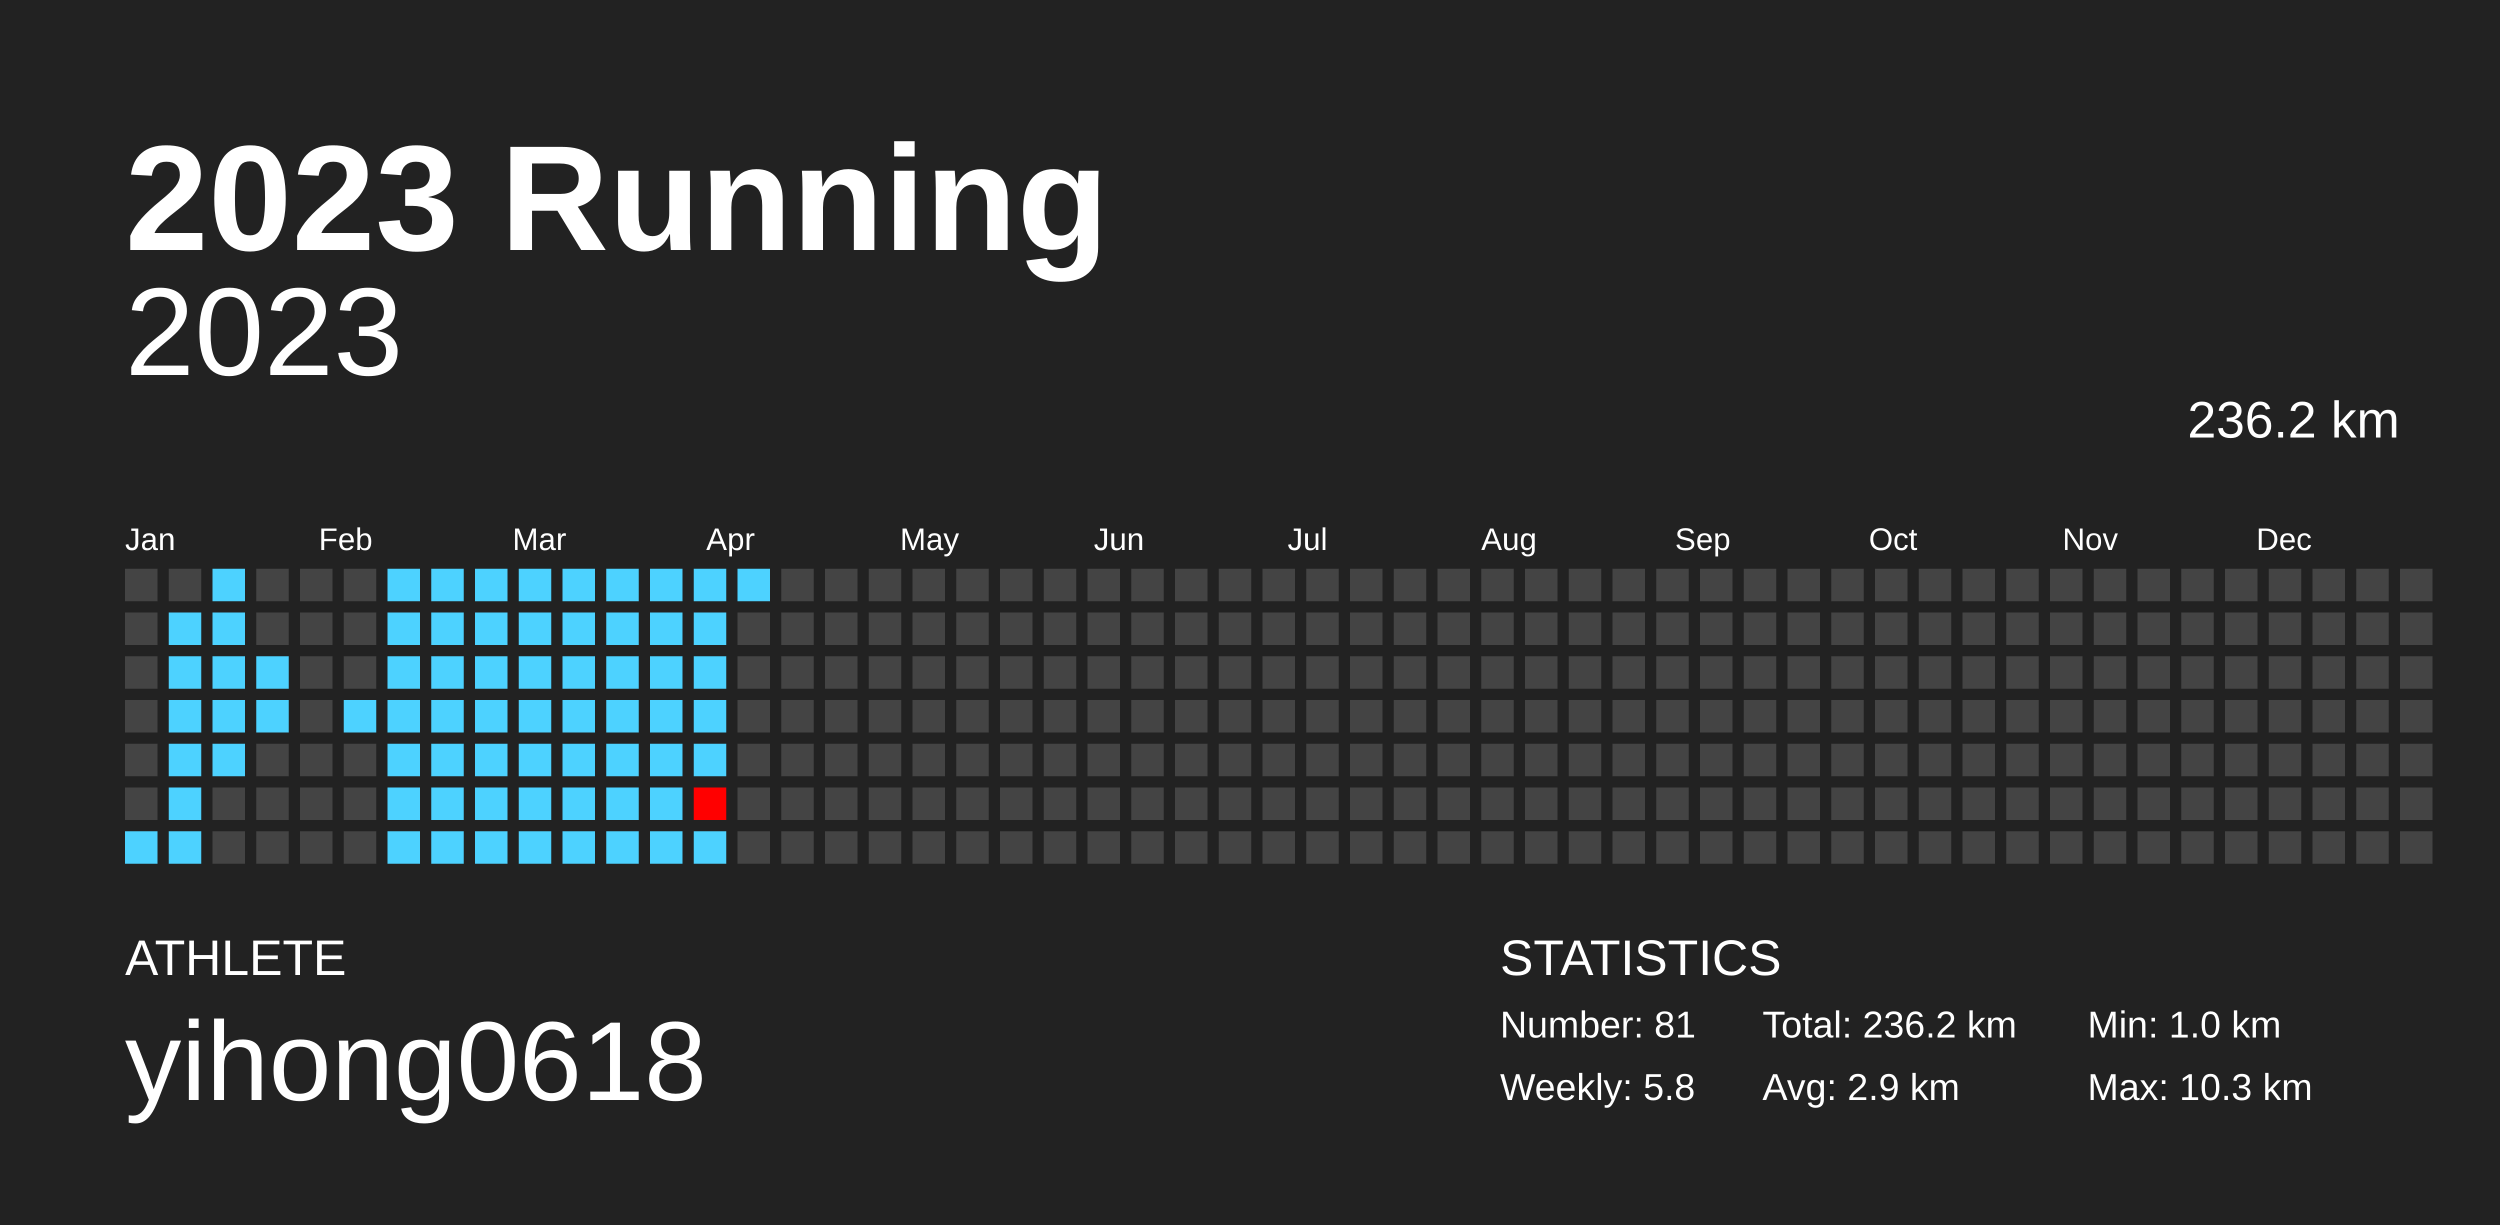
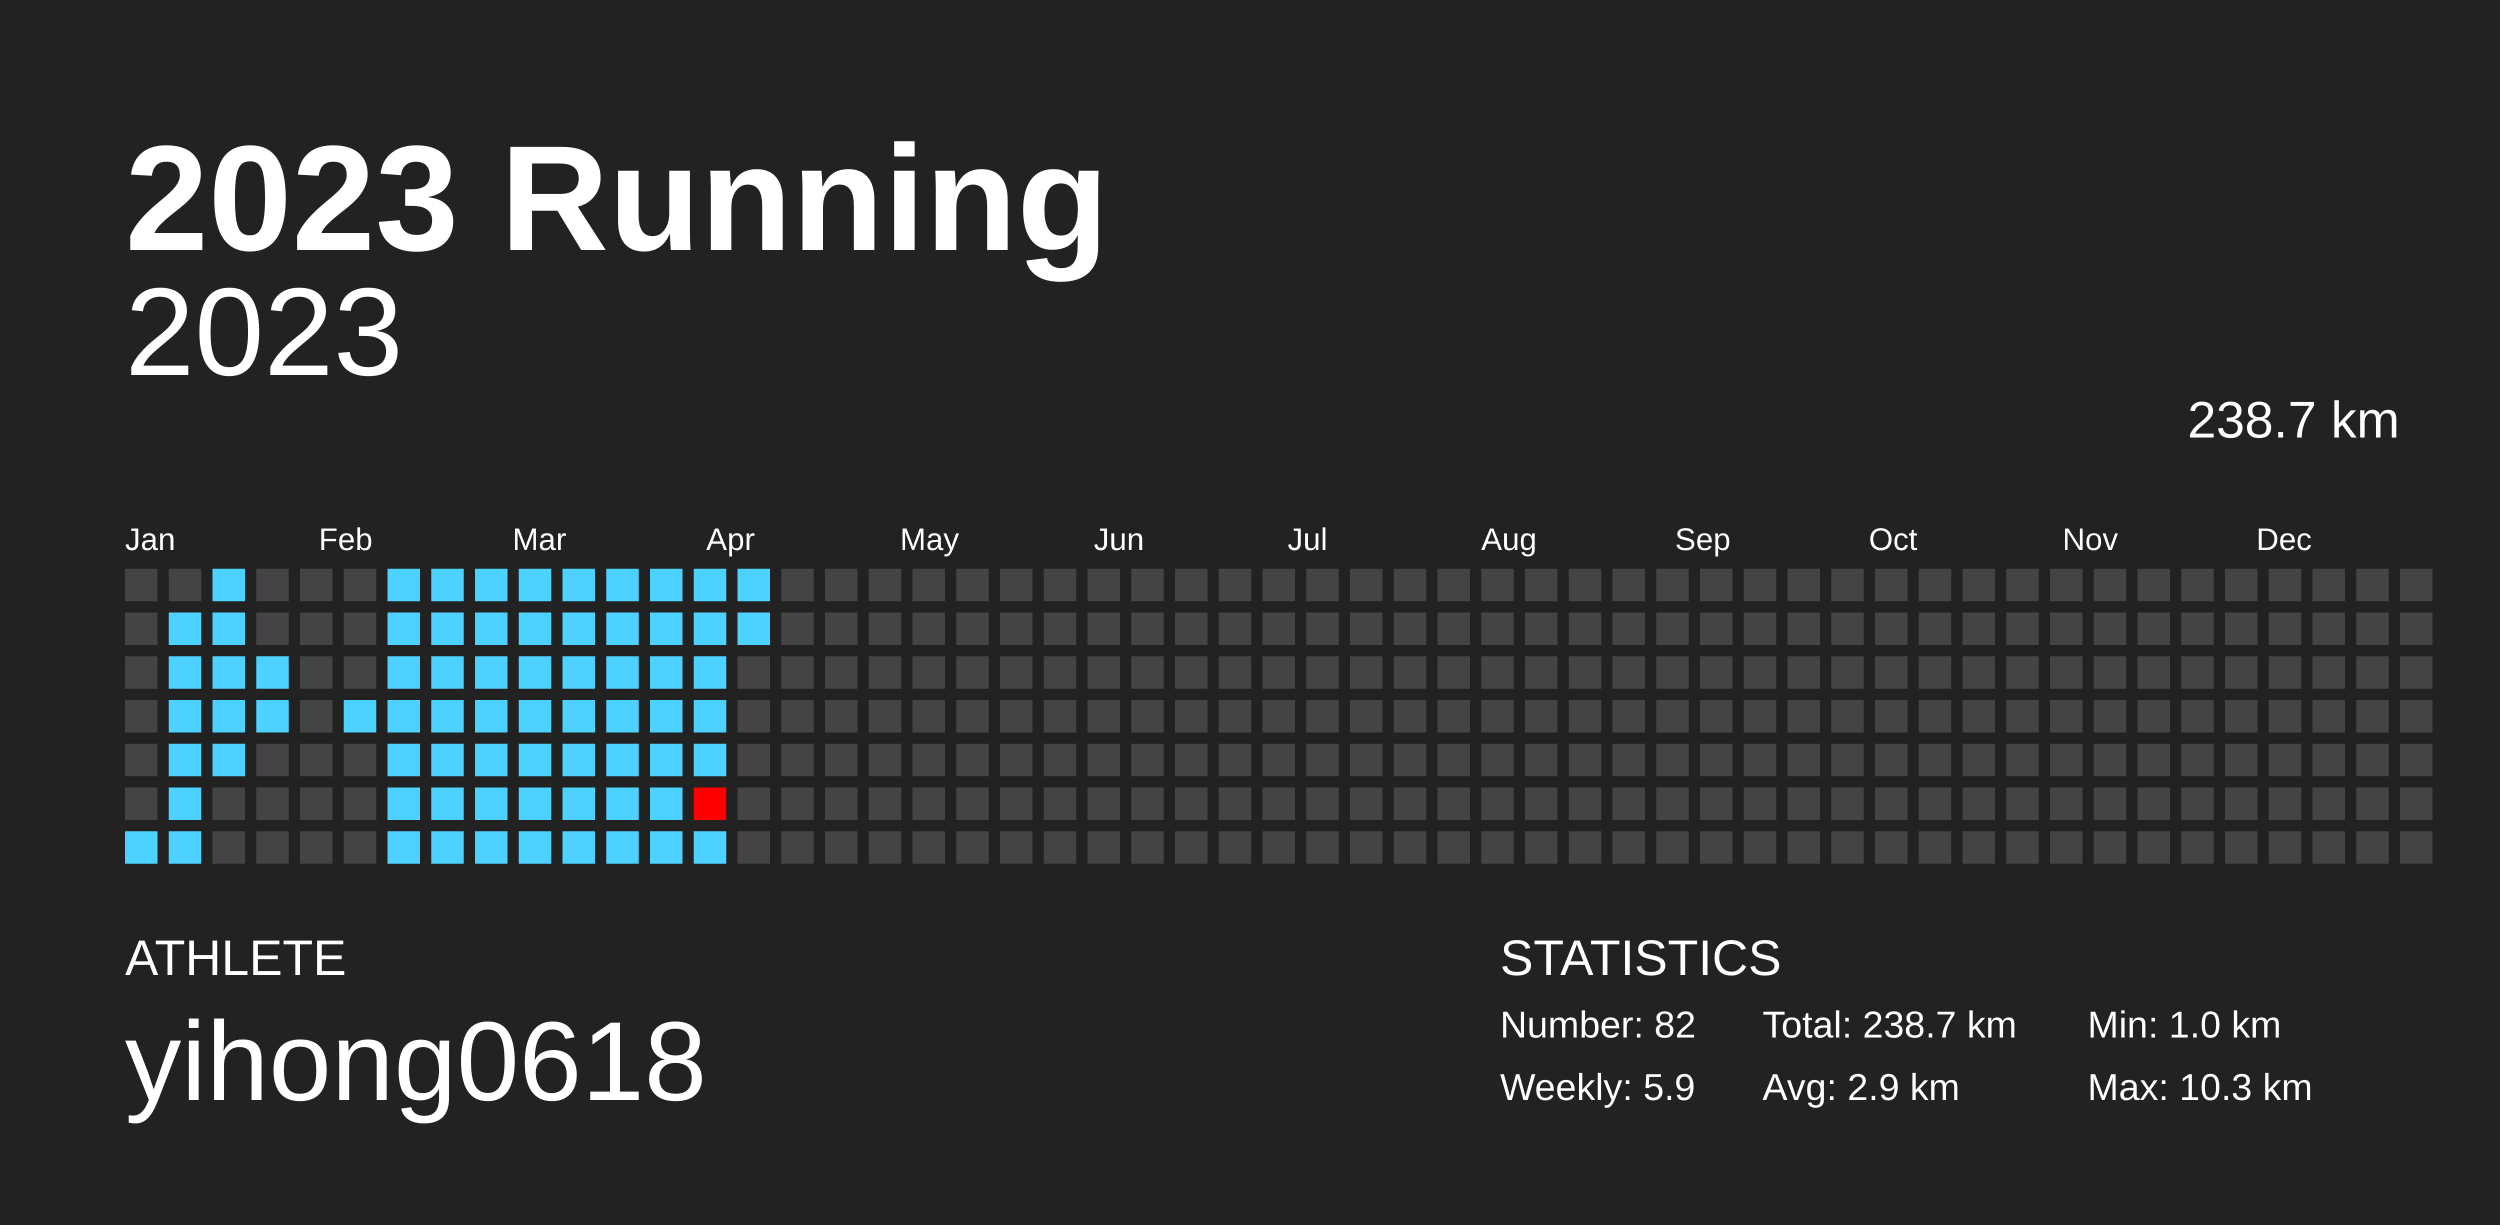
<svg xmlns="http://www.w3.org/2000/svg" baseProfile="full" height="98mm" version="1.1" viewBox="0,0,200,98" width="200mm">
  <defs />
  <rect fill="#222222" height="98" width="200" x="0" y="0" />
  <text fill="#FFFFFF" style="font-size:12px; font-family:Arial; font-weight:bold;" x="10" y="20">2023 Running</text>
  <text fill="#FFFFFF" style="font-size:4px; font-family:Arial" x="10" y="78">ATHLETE</text>
  <text fill="#FFFFFF" style="font-size:9px; font-family:Arial" x="10" y="88">yihong0618</text>
  <text fill="#FFFFFF" style="font-size:4px; font-family:Arial" x="120" y="78">STATISTICS</text>
-   <text fill="#FFFFFF" style="font-size:3px; font-family:Arial" x="120" y="83">Number: 81</text>
-   <text fill="#FFFFFF" style="font-size:3px; font-family:Arial" x="120" y="88">Weekly: 5.8</text>
-   <text fill="#FFFFFF" style="font-size:3px; font-family:Arial" x="141" y="83">Total: 236.2 km</text>
+   <text fill="#FFFFFF" style="font-size:3px; font-family:Arial" x="120" y="83">Number: 82</text>
+   <text fill="#FFFFFF" style="font-size:3px; font-family:Arial" x="120" y="88">Weekly: 5.9</text>
+   <text fill="#FFFFFF" style="font-size:3px; font-family:Arial" x="141" y="83">Total: 238.7 km</text>
  <text fill="#FFFFFF" style="font-size:3px; font-family:Arial" x="141" y="88">Avg: 2.9 km</text>
  <text fill="#FFFFFF" style="font-size:3px; font-family:Arial" x="167" y="83">Min: 1.0 km</text>
  <text fill="#FFFFFF" style="font-size:3px; font-family:Arial" x="167" y="88">Max: 10.3 km</text>
  <text alignment-baseline="hanging" fill="#FFFFFF" style="font-size:10.0px; font-family:Arial;" x="10" y="30">2023</text>
-   <text alignment-baseline="hanging" fill="#FFFFFF" style="font-size:4.125px; font-family:Arial;" x="175" y="35">236.2 km</text>
+   <text alignment-baseline="hanging" fill="#FFFFFF" style="font-size:4.125px; font-family:Arial;" x="175" y="35">238.7 km</text>
  <text fill="#FFFFFF" style="font-size:2.5px; font-family:Arial" x="10.0" y="44">Jan</text>
  <text fill="#FFFFFF" style="font-size:2.5px; font-family:Arial" x="25.5" y="44">Feb</text>
  <text fill="#FFFFFF" style="font-size:2.5px; font-family:Arial" x="41.0" y="44">Mar</text>
  <text fill="#FFFFFF" style="font-size:2.5px; font-family:Arial" x="56.5" y="44">Apr</text>
  <text fill="#FFFFFF" style="font-size:2.5px; font-family:Arial" x="72.0" y="44">May</text>
  <text fill="#FFFFFF" style="font-size:2.5px; font-family:Arial" x="87.5" y="44">Jun</text>
  <text fill="#FFFFFF" style="font-size:2.5px; font-family:Arial" x="103.0" y="44">Jul</text>
  <text fill="#FFFFFF" style="font-size:2.5px; font-family:Arial" x="118.5" y="44">Aug</text>
  <text fill="#FFFFFF" style="font-size:2.5px; font-family:Arial" x="134.0" y="44">Sep</text>
  <text fill="#FFFFFF" style="font-size:2.5px; font-family:Arial" x="149.5" y="44">Oct</text>
  <text fill="#FFFFFF" style="font-size:2.5px; font-family:Arial" x="165.0" y="44">Nov</text>
  <text fill="#FFFFFF" style="font-size:2.5px; font-family:Arial" x="180.5" y="44">Dec</text>
  <rect fill="#444444" height="2.6" width="2.6" x="10.0" y="45.5" />
  <rect fill="#444444" height="2.6" width="2.6" x="10.0" y="49.0" />
  <rect fill="#444444" height="2.6" width="2.6" x="10.0" y="52.5" />
  <rect fill="#444444" height="2.6" width="2.6" x="10.0" y="56.0" />
  <rect fill="#444444" height="2.6" width="2.6" x="10.0" y="59.5" />
  <rect fill="#444444" height="2.6" width="2.6" x="10.0" y="63.0" />
  <rect fill="#4dd2ff" height="2.6" width="2.6" x="10.0" y="66.5" />
  <rect fill="#444444" height="2.6" width="2.6" x="13.5" y="45.5" />
  <rect fill="#4dd2ff" height="2.6" width="2.6" x="13.5" y="49.0" />
  <rect fill="#4dd2ff" height="2.6" width="2.6" x="13.5" y="52.5" />
  <rect fill="#4dd2ff" height="2.6" width="2.6" x="13.5" y="56.0" />
  <rect fill="#4dd2ff" height="2.6" width="2.6" x="13.5" y="59.5" />
  <rect fill="#4dd2ff" height="2.6" width="2.6" x="13.5" y="63.0" />
  <rect fill="#4dd2ff" height="2.6" width="2.6" x="13.5" y="66.5" />
  <rect fill="#4dd2ff" height="2.6" width="2.6" x="17.0" y="45.5" />
  <rect fill="#4dd2ff" height="2.6" width="2.6" x="17.0" y="49.0" />
  <rect fill="#4dd2ff" height="2.6" width="2.6" x="17.0" y="52.5" />
  <rect fill="#4dd2ff" height="2.6" width="2.6" x="17.0" y="56.0" />
  <rect fill="#4dd2ff" height="2.6" width="2.6" x="17.0" y="59.5" />
  <rect fill="#444444" height="2.6" width="2.6" x="17.0" y="63.0" />
  <rect fill="#444444" height="2.6" width="2.6" x="17.0" y="66.5" />
  <rect fill="#444444" height="2.6" width="2.6" x="20.5" y="45.5" />
  <rect fill="#444444" height="2.6" width="2.6" x="20.5" y="49.0" />
  <rect fill="#4dd2ff" height="2.6" width="2.6" x="20.5" y="52.5" />
  <rect fill="#4dd2ff" height="2.6" width="2.6" x="20.5" y="56.0" />
  <rect fill="#444444" height="2.6" width="2.6" x="20.5" y="59.5" />
  <rect fill="#444444" height="2.6" width="2.6" x="20.5" y="63.0" />
  <rect fill="#444444" height="2.6" width="2.6" x="20.5" y="66.5" />
  <rect fill="#444444" height="2.6" width="2.6" x="24.0" y="45.5" />
  <rect fill="#444444" height="2.6" width="2.6" x="24.0" y="49.0" />
  <rect fill="#444444" height="2.6" width="2.6" x="24.0" y="52.5" />
  <rect fill="#444444" height="2.6" width="2.6" x="24.0" y="56.0" />
  <rect fill="#444444" height="2.6" width="2.6" x="24.0" y="59.5" />
  <rect fill="#444444" height="2.6" width="2.6" x="24.0" y="63.0" />
  <rect fill="#444444" height="2.6" width="2.6" x="24.0" y="66.5" />
  <rect fill="#444444" height="2.6" width="2.6" x="27.5" y="45.5" />
  <rect fill="#444444" height="2.6" width="2.6" x="27.5" y="49.0" />
  <rect fill="#444444" height="2.6" width="2.6" x="27.5" y="52.5" />
  <rect fill="#4dd2ff" height="2.6" width="2.6" x="27.5" y="56.0" />
  <rect fill="#444444" height="2.6" width="2.6" x="27.5" y="59.5" />
  <rect fill="#444444" height="2.6" width="2.6" x="27.5" y="63.0" />
  <rect fill="#444444" height="2.6" width="2.6" x="27.5" y="66.5" />
  <rect fill="#4dd2ff" height="2.6" width="2.6" x="31.0" y="45.5" />
  <rect fill="#4dd2ff" height="2.6" width="2.6" x="31.0" y="49.0" />
  <rect fill="#4dd2ff" height="2.6" width="2.6" x="31.0" y="52.5" />
  <rect fill="#4dd2ff" height="2.6" width="2.6" x="31.0" y="56.0" />
  <rect fill="#4dd2ff" height="2.6" width="2.6" x="31.0" y="59.5" />
  <rect fill="#4dd2ff" height="2.6" width="2.6" x="31.0" y="63.0" />
  <rect fill="#4dd2ff" height="2.6" width="2.6" x="31.0" y="66.5" />
  <rect fill="#4dd2ff" height="2.6" width="2.6" x="34.5" y="45.5" />
  <rect fill="#4dd2ff" height="2.6" width="2.6" x="34.5" y="49.0" />
  <rect fill="#4dd2ff" height="2.6" width="2.6" x="34.5" y="52.5" />
  <rect fill="#4dd2ff" height="2.6" width="2.6" x="34.5" y="56.0" />
  <rect fill="#4dd2ff" height="2.6" width="2.6" x="34.5" y="59.5" />
  <rect fill="#4dd2ff" height="2.6" width="2.6" x="34.5" y="63.0" />
  <rect fill="#4dd2ff" height="2.6" width="2.6" x="34.5" y="66.5" />
  <rect fill="#4dd2ff" height="2.6" width="2.6" x="38.0" y="45.5" />
  <rect fill="#4dd2ff" height="2.6" width="2.6" x="38.0" y="49.0" />
  <rect fill="#4dd2ff" height="2.6" width="2.6" x="38.0" y="52.5" />
  <rect fill="#4dd2ff" height="2.6" width="2.6" x="38.0" y="56.0" />
  <rect fill="#4dd2ff" height="2.6" width="2.6" x="38.0" y="59.5" />
  <rect fill="#4dd2ff" height="2.6" width="2.6" x="38.0" y="63.0" />
  <rect fill="#4dd2ff" height="2.6" width="2.6" x="38.0" y="66.5" />
  <rect fill="#4dd2ff" height="2.6" width="2.6" x="41.5" y="45.5" />
  <rect fill="#4dd2ff" height="2.6" width="2.6" x="41.5" y="49.0" />
  <rect fill="#4dd2ff" height="2.6" width="2.6" x="41.5" y="52.5" />
  <rect fill="#4dd2ff" height="2.6" width="2.6" x="41.5" y="56.0" />
  <rect fill="#4dd2ff" height="2.6" width="2.6" x="41.5" y="59.5" />
  <rect fill="#4dd2ff" height="2.6" width="2.6" x="41.5" y="63.0" />
  <rect fill="#4dd2ff" height="2.6" width="2.6" x="41.5" y="66.5" />
  <rect fill="#4dd2ff" height="2.6" width="2.6" x="45.0" y="45.5" />
  <rect fill="#4dd2ff" height="2.6" width="2.6" x="45.0" y="49.0" />
  <rect fill="#4dd2ff" height="2.6" width="2.6" x="45.0" y="52.5" />
  <rect fill="#4dd2ff" height="2.6" width="2.6" x="45.0" y="56.0" />
  <rect fill="#4dd2ff" height="2.6" width="2.6" x="45.0" y="59.5" />
  <rect fill="#4dd2ff" height="2.6" width="2.6" x="45.0" y="63.0" />
  <rect fill="#4dd2ff" height="2.6" width="2.6" x="45.0" y="66.5" />
  <rect fill="#4dd2ff" height="2.6" width="2.6" x="48.5" y="45.5" />
  <rect fill="#4dd2ff" height="2.6" width="2.6" x="48.5" y="49.0" />
  <rect fill="#4dd2ff" height="2.6" width="2.6" x="48.5" y="52.5" />
  <rect fill="#4dd2ff" height="2.6" width="2.6" x="48.5" y="56.0" />
  <rect fill="#4dd2ff" height="2.6" width="2.6" x="48.5" y="59.5" />
  <rect fill="#4dd2ff" height="2.6" width="2.6" x="48.5" y="63.0" />
  <rect fill="#4dd2ff" height="2.6" width="2.6" x="48.5" y="66.5" />
  <rect fill="#4dd2ff" height="2.6" width="2.6" x="52.0" y="45.5" />
  <rect fill="#4dd2ff" height="2.6" width="2.6" x="52.0" y="49.0" />
  <rect fill="#4dd2ff" height="2.6" width="2.6" x="52.0" y="52.5" />
  <rect fill="#4dd2ff" height="2.6" width="2.6" x="52.0" y="56.0" />
  <rect fill="#4dd2ff" height="2.6" width="2.6" x="52.0" y="59.5" />
  <rect fill="#4dd2ff" height="2.6" width="2.6" x="52.0" y="63.0" />
  <rect fill="#4dd2ff" height="2.6" width="2.6" x="52.0" y="66.5" />
  <rect fill="#4dd2ff" height="2.6" width="2.6" x="55.5" y="45.5" />
  <rect fill="#4dd2ff" height="2.6" width="2.6" x="55.5" y="49.0" />
  <rect fill="#4dd2ff" height="2.6" width="2.6" x="55.5" y="52.5" />
  <rect fill="#4dd2ff" height="2.6" width="2.6" x="55.5" y="56.0" />
  <rect fill="#4dd2ff" height="2.6" width="2.6" x="55.5" y="59.5" />
  <rect fill="#ff0000" height="2.6" width="2.6" x="55.5" y="63.0" />
  <rect fill="#4dd2ff" height="2.6" width="2.6" x="55.5" y="66.5" />
  <rect fill="#4dd2ff" height="2.6" width="2.6" x="59.0" y="45.5" />
-   <rect fill="#444444" height="2.6" width="2.6" x="59.0" y="49.0" />
+   <rect fill="#4dd2ff" height="2.6" width="2.6" x="59.0" y="49.0" />
  <rect fill="#444444" height="2.6" width="2.6" x="59.0" y="52.5" />
  <rect fill="#444444" height="2.6" width="2.6" x="59.0" y="56.0" />
  <rect fill="#444444" height="2.6" width="2.6" x="59.0" y="59.5" />
  <rect fill="#444444" height="2.6" width="2.6" x="59.0" y="63.0" />
  <rect fill="#444444" height="2.6" width="2.6" x="59.0" y="66.5" />
  <rect fill="#444444" height="2.6" width="2.6" x="62.5" y="45.5" />
  <rect fill="#444444" height="2.6" width="2.6" x="62.5" y="49.0" />
  <rect fill="#444444" height="2.6" width="2.6" x="62.5" y="52.5" />
  <rect fill="#444444" height="2.6" width="2.6" x="62.5" y="56.0" />
  <rect fill="#444444" height="2.6" width="2.6" x="62.5" y="59.5" />
  <rect fill="#444444" height="2.6" width="2.6" x="62.5" y="63.0" />
  <rect fill="#444444" height="2.6" width="2.6" x="62.5" y="66.5" />
  <rect fill="#444444" height="2.6" width="2.6" x="66.0" y="45.5" />
  <rect fill="#444444" height="2.6" width="2.6" x="66.0" y="49.0" />
  <rect fill="#444444" height="2.6" width="2.6" x="66.0" y="52.5" />
  <rect fill="#444444" height="2.6" width="2.6" x="66.0" y="56.0" />
  <rect fill="#444444" height="2.6" width="2.6" x="66.0" y="59.5" />
  <rect fill="#444444" height="2.6" width="2.6" x="66.0" y="63.0" />
  <rect fill="#444444" height="2.6" width="2.6" x="66.0" y="66.5" />
  <rect fill="#444444" height="2.6" width="2.6" x="69.5" y="45.5" />
  <rect fill="#444444" height="2.6" width="2.6" x="69.5" y="49.0" />
  <rect fill="#444444" height="2.6" width="2.6" x="69.5" y="52.5" />
  <rect fill="#444444" height="2.6" width="2.6" x="69.5" y="56.0" />
  <rect fill="#444444" height="2.6" width="2.6" x="69.5" y="59.5" />
  <rect fill="#444444" height="2.6" width="2.6" x="69.5" y="63.0" />
  <rect fill="#444444" height="2.6" width="2.6" x="69.5" y="66.5" />
  <rect fill="#444444" height="2.6" width="2.6" x="73.0" y="45.5" />
  <rect fill="#444444" height="2.6" width="2.6" x="73.0" y="49.0" />
  <rect fill="#444444" height="2.6" width="2.6" x="73.0" y="52.5" />
  <rect fill="#444444" height="2.6" width="2.6" x="73.0" y="56.0" />
  <rect fill="#444444" height="2.6" width="2.6" x="73.0" y="59.5" />
  <rect fill="#444444" height="2.6" width="2.6" x="73.0" y="63.0" />
  <rect fill="#444444" height="2.6" width="2.6" x="73.0" y="66.5" />
  <rect fill="#444444" height="2.6" width="2.6" x="76.5" y="45.5" />
  <rect fill="#444444" height="2.6" width="2.6" x="76.5" y="49.0" />
  <rect fill="#444444" height="2.6" width="2.6" x="76.5" y="52.5" />
  <rect fill="#444444" height="2.6" width="2.6" x="76.5" y="56.0" />
  <rect fill="#444444" height="2.6" width="2.6" x="76.5" y="59.5" />
  <rect fill="#444444" height="2.6" width="2.6" x="76.5" y="63.0" />
  <rect fill="#444444" height="2.6" width="2.6" x="76.5" y="66.5" />
  <rect fill="#444444" height="2.6" width="2.6" x="80.0" y="45.5" />
  <rect fill="#444444" height="2.6" width="2.6" x="80.0" y="49.0" />
  <rect fill="#444444" height="2.6" width="2.6" x="80.0" y="52.5" />
  <rect fill="#444444" height="2.6" width="2.6" x="80.0" y="56.0" />
  <rect fill="#444444" height="2.6" width="2.6" x="80.0" y="59.5" />
  <rect fill="#444444" height="2.6" width="2.6" x="80.0" y="63.0" />
  <rect fill="#444444" height="2.6" width="2.6" x="80.0" y="66.5" />
  <rect fill="#444444" height="2.6" width="2.6" x="83.5" y="45.5" />
  <rect fill="#444444" height="2.6" width="2.6" x="83.5" y="49.0" />
  <rect fill="#444444" height="2.6" width="2.6" x="83.5" y="52.5" />
  <rect fill="#444444" height="2.6" width="2.6" x="83.5" y="56.0" />
  <rect fill="#444444" height="2.6" width="2.6" x="83.5" y="59.5" />
  <rect fill="#444444" height="2.6" width="2.6" x="83.5" y="63.0" />
  <rect fill="#444444" height="2.6" width="2.6" x="83.5" y="66.5" />
  <rect fill="#444444" height="2.6" width="2.6" x="87.0" y="45.5" />
  <rect fill="#444444" height="2.6" width="2.6" x="87.0" y="49.0" />
  <rect fill="#444444" height="2.6" width="2.6" x="87.0" y="52.5" />
  <rect fill="#444444" height="2.6" width="2.6" x="87.0" y="56.0" />
  <rect fill="#444444" height="2.6" width="2.6" x="87.0" y="59.5" />
  <rect fill="#444444" height="2.6" width="2.6" x="87.0" y="63.0" />
  <rect fill="#444444" height="2.6" width="2.6" x="87.0" y="66.5" />
  <rect fill="#444444" height="2.6" width="2.6" x="90.5" y="45.5" />
  <rect fill="#444444" height="2.6" width="2.6" x="90.5" y="49.0" />
  <rect fill="#444444" height="2.6" width="2.6" x="90.5" y="52.5" />
  <rect fill="#444444" height="2.6" width="2.6" x="90.5" y="56.0" />
  <rect fill="#444444" height="2.6" width="2.6" x="90.5" y="59.5" />
  <rect fill="#444444" height="2.6" width="2.6" x="90.5" y="63.0" />
  <rect fill="#444444" height="2.6" width="2.6" x="90.5" y="66.5" />
  <rect fill="#444444" height="2.6" width="2.6" x="94.0" y="45.5" />
  <rect fill="#444444" height="2.6" width="2.6" x="94.0" y="49.0" />
  <rect fill="#444444" height="2.6" width="2.6" x="94.0" y="52.5" />
  <rect fill="#444444" height="2.6" width="2.6" x="94.0" y="56.0" />
  <rect fill="#444444" height="2.6" width="2.6" x="94.0" y="59.5" />
  <rect fill="#444444" height="2.6" width="2.6" x="94.0" y="63.0" />
  <rect fill="#444444" height="2.6" width="2.6" x="94.0" y="66.5" />
  <rect fill="#444444" height="2.6" width="2.6" x="97.5" y="45.5" />
  <rect fill="#444444" height="2.6" width="2.6" x="97.5" y="49.0" />
  <rect fill="#444444" height="2.6" width="2.6" x="97.5" y="52.5" />
  <rect fill="#444444" height="2.6" width="2.6" x="97.5" y="56.0" />
  <rect fill="#444444" height="2.6" width="2.6" x="97.5" y="59.5" />
  <rect fill="#444444" height="2.6" width="2.6" x="97.5" y="63.0" />
  <rect fill="#444444" height="2.6" width="2.6" x="97.5" y="66.5" />
  <rect fill="#444444" height="2.6" width="2.6" x="101.0" y="45.5" />
  <rect fill="#444444" height="2.6" width="2.6" x="101.0" y="49.0" />
  <rect fill="#444444" height="2.6" width="2.6" x="101.0" y="52.5" />
  <rect fill="#444444" height="2.6" width="2.6" x="101.0" y="56.0" />
  <rect fill="#444444" height="2.6" width="2.6" x="101.0" y="59.5" />
  <rect fill="#444444" height="2.6" width="2.6" x="101.0" y="63.0" />
  <rect fill="#444444" height="2.6" width="2.6" x="101.0" y="66.5" />
  <rect fill="#444444" height="2.6" width="2.6" x="104.5" y="45.5" />
  <rect fill="#444444" height="2.6" width="2.6" x="104.5" y="49.0" />
  <rect fill="#444444" height="2.6" width="2.6" x="104.5" y="52.5" />
  <rect fill="#444444" height="2.6" width="2.6" x="104.5" y="56.0" />
  <rect fill="#444444" height="2.6" width="2.6" x="104.5" y="59.5" />
  <rect fill="#444444" height="2.6" width="2.6" x="104.5" y="63.0" />
  <rect fill="#444444" height="2.6" width="2.6" x="104.5" y="66.5" />
  <rect fill="#444444" height="2.6" width="2.6" x="108.0" y="45.5" />
  <rect fill="#444444" height="2.6" width="2.6" x="108.0" y="49.0" />
  <rect fill="#444444" height="2.6" width="2.6" x="108.0" y="52.5" />
  <rect fill="#444444" height="2.6" width="2.6" x="108.0" y="56.0" />
  <rect fill="#444444" height="2.6" width="2.6" x="108.0" y="59.5" />
  <rect fill="#444444" height="2.6" width="2.6" x="108.0" y="63.0" />
  <rect fill="#444444" height="2.6" width="2.6" x="108.0" y="66.5" />
  <rect fill="#444444" height="2.6" width="2.6" x="111.5" y="45.5" />
  <rect fill="#444444" height="2.6" width="2.6" x="111.5" y="49.0" />
  <rect fill="#444444" height="2.6" width="2.6" x="111.5" y="52.5" />
  <rect fill="#444444" height="2.6" width="2.6" x="111.5" y="56.0" />
  <rect fill="#444444" height="2.6" width="2.6" x="111.5" y="59.5" />
  <rect fill="#444444" height="2.6" width="2.6" x="111.5" y="63.0" />
  <rect fill="#444444" height="2.6" width="2.6" x="111.5" y="66.5" />
  <rect fill="#444444" height="2.6" width="2.6" x="115.0" y="45.5" />
  <rect fill="#444444" height="2.6" width="2.6" x="115.0" y="49.0" />
  <rect fill="#444444" height="2.6" width="2.6" x="115.0" y="52.5" />
  <rect fill="#444444" height="2.6" width="2.6" x="115.0" y="56.0" />
  <rect fill="#444444" height="2.6" width="2.6" x="115.0" y="59.5" />
  <rect fill="#444444" height="2.6" width="2.6" x="115.0" y="63.0" />
  <rect fill="#444444" height="2.6" width="2.6" x="115.0" y="66.5" />
  <rect fill="#444444" height="2.6" width="2.6" x="118.5" y="45.5" />
  <rect fill="#444444" height="2.6" width="2.6" x="118.5" y="49.0" />
  <rect fill="#444444" height="2.6" width="2.6" x="118.5" y="52.5" />
  <rect fill="#444444" height="2.6" width="2.6" x="118.5" y="56.0" />
  <rect fill="#444444" height="2.6" width="2.6" x="118.5" y="59.5" />
  <rect fill="#444444" height="2.6" width="2.6" x="118.5" y="63.0" />
  <rect fill="#444444" height="2.6" width="2.6" x="118.5" y="66.5" />
  <rect fill="#444444" height="2.6" width="2.6" x="122.0" y="45.5" />
  <rect fill="#444444" height="2.6" width="2.6" x="122.0" y="49.0" />
  <rect fill="#444444" height="2.6" width="2.6" x="122.0" y="52.5" />
  <rect fill="#444444" height="2.6" width="2.6" x="122.0" y="56.0" />
  <rect fill="#444444" height="2.6" width="2.6" x="122.0" y="59.5" />
  <rect fill="#444444" height="2.6" width="2.6" x="122.0" y="63.0" />
  <rect fill="#444444" height="2.6" width="2.6" x="122.0" y="66.5" />
  <rect fill="#444444" height="2.6" width="2.6" x="125.5" y="45.5" />
  <rect fill="#444444" height="2.6" width="2.6" x="125.5" y="49.0" />
  <rect fill="#444444" height="2.6" width="2.6" x="125.5" y="52.5" />
  <rect fill="#444444" height="2.6" width="2.6" x="125.5" y="56.0" />
  <rect fill="#444444" height="2.6" width="2.6" x="125.5" y="59.5" />
  <rect fill="#444444" height="2.6" width="2.6" x="125.5" y="63.0" />
  <rect fill="#444444" height="2.6" width="2.6" x="125.5" y="66.5" />
  <rect fill="#444444" height="2.6" width="2.6" x="129.0" y="45.5" />
  <rect fill="#444444" height="2.6" width="2.6" x="129.0" y="49.0" />
  <rect fill="#444444" height="2.6" width="2.6" x="129.0" y="52.5" />
  <rect fill="#444444" height="2.6" width="2.6" x="129.0" y="56.0" />
  <rect fill="#444444" height="2.6" width="2.6" x="129.0" y="59.5" />
  <rect fill="#444444" height="2.6" width="2.6" x="129.0" y="63.0" />
  <rect fill="#444444" height="2.6" width="2.6" x="129.0" y="66.5" />
  <rect fill="#444444" height="2.6" width="2.6" x="132.5" y="45.5" />
  <rect fill="#444444" height="2.6" width="2.6" x="132.5" y="49.0" />
  <rect fill="#444444" height="2.6" width="2.6" x="132.5" y="52.5" />
  <rect fill="#444444" height="2.6" width="2.6" x="132.5" y="56.0" />
  <rect fill="#444444" height="2.6" width="2.6" x="132.5" y="59.5" />
  <rect fill="#444444" height="2.6" width="2.6" x="132.5" y="63.0" />
  <rect fill="#444444" height="2.6" width="2.6" x="132.5" y="66.5" />
  <rect fill="#444444" height="2.6" width="2.6" x="136.0" y="45.5" />
  <rect fill="#444444" height="2.6" width="2.6" x="136.0" y="49.0" />
  <rect fill="#444444" height="2.6" width="2.6" x="136.0" y="52.5" />
  <rect fill="#444444" height="2.6" width="2.6" x="136.0" y="56.0" />
  <rect fill="#444444" height="2.6" width="2.6" x="136.0" y="59.5" />
  <rect fill="#444444" height="2.6" width="2.6" x="136.0" y="63.0" />
  <rect fill="#444444" height="2.6" width="2.6" x="136.0" y="66.5" />
  <rect fill="#444444" height="2.6" width="2.6" x="139.5" y="45.5" />
  <rect fill="#444444" height="2.6" width="2.6" x="139.5" y="49.0" />
  <rect fill="#444444" height="2.6" width="2.6" x="139.5" y="52.5" />
  <rect fill="#444444" height="2.6" width="2.6" x="139.5" y="56.0" />
  <rect fill="#444444" height="2.6" width="2.6" x="139.5" y="59.5" />
  <rect fill="#444444" height="2.6" width="2.6" x="139.5" y="63.0" />
  <rect fill="#444444" height="2.6" width="2.6" x="139.5" y="66.5" />
  <rect fill="#444444" height="2.6" width="2.6" x="143.0" y="45.5" />
  <rect fill="#444444" height="2.6" width="2.6" x="143.0" y="49.0" />
  <rect fill="#444444" height="2.6" width="2.6" x="143.0" y="52.5" />
  <rect fill="#444444" height="2.6" width="2.6" x="143.0" y="56.0" />
  <rect fill="#444444" height="2.6" width="2.6" x="143.0" y="59.5" />
  <rect fill="#444444" height="2.6" width="2.6" x="143.0" y="63.0" />
  <rect fill="#444444" height="2.6" width="2.6" x="143.0" y="66.5" />
  <rect fill="#444444" height="2.6" width="2.6" x="146.5" y="45.5" />
  <rect fill="#444444" height="2.6" width="2.6" x="146.5" y="49.0" />
  <rect fill="#444444" height="2.6" width="2.6" x="146.5" y="52.5" />
  <rect fill="#444444" height="2.6" width="2.6" x="146.5" y="56.0" />
  <rect fill="#444444" height="2.6" width="2.6" x="146.5" y="59.5" />
  <rect fill="#444444" height="2.6" width="2.6" x="146.5" y="63.0" />
  <rect fill="#444444" height="2.6" width="2.6" x="146.5" y="66.5" />
  <rect fill="#444444" height="2.6" width="2.6" x="150.0" y="45.5" />
  <rect fill="#444444" height="2.6" width="2.6" x="150.0" y="49.0" />
  <rect fill="#444444" height="2.6" width="2.6" x="150.0" y="52.5" />
  <rect fill="#444444" height="2.6" width="2.6" x="150.0" y="56.0" />
  <rect fill="#444444" height="2.6" width="2.6" x="150.0" y="59.5" />
  <rect fill="#444444" height="2.6" width="2.6" x="150.0" y="63.0" />
  <rect fill="#444444" height="2.6" width="2.6" x="150.0" y="66.5" />
  <rect fill="#444444" height="2.6" width="2.6" x="153.5" y="45.5" />
  <rect fill="#444444" height="2.6" width="2.6" x="153.5" y="49.0" />
  <rect fill="#444444" height="2.6" width="2.6" x="153.5" y="52.5" />
  <rect fill="#444444" height="2.6" width="2.6" x="153.5" y="56.0" />
  <rect fill="#444444" height="2.6" width="2.6" x="153.5" y="59.5" />
  <rect fill="#444444" height="2.6" width="2.6" x="153.5" y="63.0" />
  <rect fill="#444444" height="2.6" width="2.6" x="153.5" y="66.5" />
  <rect fill="#444444" height="2.6" width="2.6" x="157.0" y="45.5" />
  <rect fill="#444444" height="2.6" width="2.6" x="157.0" y="49.0" />
  <rect fill="#444444" height="2.6" width="2.6" x="157.0" y="52.5" />
  <rect fill="#444444" height="2.6" width="2.6" x="157.0" y="56.0" />
  <rect fill="#444444" height="2.6" width="2.6" x="157.0" y="59.5" />
  <rect fill="#444444" height="2.6" width="2.6" x="157.0" y="63.0" />
  <rect fill="#444444" height="2.6" width="2.6" x="157.0" y="66.5" />
  <rect fill="#444444" height="2.6" width="2.6" x="160.5" y="45.5" />
  <rect fill="#444444" height="2.6" width="2.6" x="160.5" y="49.0" />
  <rect fill="#444444" height="2.6" width="2.6" x="160.5" y="52.5" />
  <rect fill="#444444" height="2.6" width="2.6" x="160.5" y="56.0" />
  <rect fill="#444444" height="2.6" width="2.6" x="160.5" y="59.5" />
  <rect fill="#444444" height="2.6" width="2.6" x="160.5" y="63.0" />
  <rect fill="#444444" height="2.6" width="2.6" x="160.5" y="66.5" />
  <rect fill="#444444" height="2.6" width="2.6" x="164.0" y="45.5" />
  <rect fill="#444444" height="2.6" width="2.6" x="164.0" y="49.0" />
  <rect fill="#444444" height="2.6" width="2.6" x="164.0" y="52.5" />
  <rect fill="#444444" height="2.6" width="2.6" x="164.0" y="56.0" />
  <rect fill="#444444" height="2.6" width="2.6" x="164.0" y="59.5" />
  <rect fill="#444444" height="2.6" width="2.6" x="164.0" y="63.0" />
  <rect fill="#444444" height="2.6" width="2.6" x="164.0" y="66.5" />
  <rect fill="#444444" height="2.6" width="2.6" x="167.5" y="45.5" />
  <rect fill="#444444" height="2.6" width="2.6" x="167.5" y="49.0" />
  <rect fill="#444444" height="2.6" width="2.6" x="167.5" y="52.5" />
  <rect fill="#444444" height="2.6" width="2.6" x="167.5" y="56.0" />
  <rect fill="#444444" height="2.6" width="2.6" x="167.5" y="59.5" />
  <rect fill="#444444" height="2.6" width="2.6" x="167.5" y="63.0" />
  <rect fill="#444444" height="2.6" width="2.6" x="167.5" y="66.5" />
  <rect fill="#444444" height="2.6" width="2.6" x="171.0" y="45.5" />
  <rect fill="#444444" height="2.6" width="2.6" x="171.0" y="49.0" />
  <rect fill="#444444" height="2.6" width="2.6" x="171.0" y="52.5" />
  <rect fill="#444444" height="2.6" width="2.6" x="171.0" y="56.0" />
  <rect fill="#444444" height="2.6" width="2.6" x="171.0" y="59.5" />
  <rect fill="#444444" height="2.6" width="2.6" x="171.0" y="63.0" />
  <rect fill="#444444" height="2.6" width="2.6" x="171.0" y="66.5" />
  <rect fill="#444444" height="2.6" width="2.6" x="174.5" y="45.5" />
  <rect fill="#444444" height="2.6" width="2.6" x="174.5" y="49.0" />
  <rect fill="#444444" height="2.6" width="2.6" x="174.5" y="52.5" />
  <rect fill="#444444" height="2.6" width="2.6" x="174.5" y="56.0" />
  <rect fill="#444444" height="2.6" width="2.6" x="174.5" y="59.5" />
  <rect fill="#444444" height="2.6" width="2.6" x="174.5" y="63.0" />
  <rect fill="#444444" height="2.6" width="2.6" x="174.5" y="66.5" />
  <rect fill="#444444" height="2.6" width="2.6" x="178.0" y="45.5" />
  <rect fill="#444444" height="2.6" width="2.6" x="178.0" y="49.0" />
  <rect fill="#444444" height="2.6" width="2.6" x="178.0" y="52.5" />
  <rect fill="#444444" height="2.6" width="2.6" x="178.0" y="56.0" />
  <rect fill="#444444" height="2.6" width="2.6" x="178.0" y="59.5" />
  <rect fill="#444444" height="2.6" width="2.6" x="178.0" y="63.0" />
  <rect fill="#444444" height="2.6" width="2.6" x="178.0" y="66.5" />
  <rect fill="#444444" height="2.6" width="2.6" x="181.5" y="45.5" />
  <rect fill="#444444" height="2.6" width="2.6" x="181.5" y="49.0" />
  <rect fill="#444444" height="2.6" width="2.6" x="181.5" y="52.5" />
  <rect fill="#444444" height="2.6" width="2.6" x="181.5" y="56.0" />
  <rect fill="#444444" height="2.6" width="2.6" x="181.5" y="59.5" />
  <rect fill="#444444" height="2.6" width="2.6" x="181.5" y="63.0" />
  <rect fill="#444444" height="2.6" width="2.6" x="181.5" y="66.5" />
  <rect fill="#444444" height="2.6" width="2.6" x="185.0" y="45.5" />
  <rect fill="#444444" height="2.6" width="2.6" x="185.0" y="49.0" />
  <rect fill="#444444" height="2.6" width="2.6" x="185.0" y="52.5" />
  <rect fill="#444444" height="2.6" width="2.6" x="185.0" y="56.0" />
  <rect fill="#444444" height="2.6" width="2.6" x="185.0" y="59.5" />
  <rect fill="#444444" height="2.6" width="2.6" x="185.0" y="63.0" />
  <rect fill="#444444" height="2.6" width="2.6" x="185.0" y="66.5" />
  <rect fill="#444444" height="2.6" width="2.6" x="188.5" y="45.5" />
  <rect fill="#444444" height="2.6" width="2.6" x="188.5" y="49.0" />
  <rect fill="#444444" height="2.6" width="2.6" x="188.5" y="52.5" />
  <rect fill="#444444" height="2.6" width="2.6" x="188.5" y="56.0" />
  <rect fill="#444444" height="2.6" width="2.6" x="188.5" y="59.5" />
  <rect fill="#444444" height="2.6" width="2.6" x="188.5" y="63.0" />
  <rect fill="#444444" height="2.6" width="2.6" x="188.5" y="66.5" />
  <rect fill="#444444" height="2.6" width="2.6" x="192.0" y="45.5" />
  <rect fill="#444444" height="2.6" width="2.6" x="192.0" y="49.0" />
  <rect fill="#444444" height="2.6" width="2.6" x="192.0" y="52.5" />
  <rect fill="#444444" height="2.6" width="2.6" x="192.0" y="56.0" />
  <rect fill="#444444" height="2.6" width="2.6" x="192.0" y="59.5" />
  <rect fill="#444444" height="2.6" width="2.6" x="192.0" y="63.0" />
  <rect fill="#444444" height="2.6" width="2.6" x="192.0" y="66.5" />
</svg>
